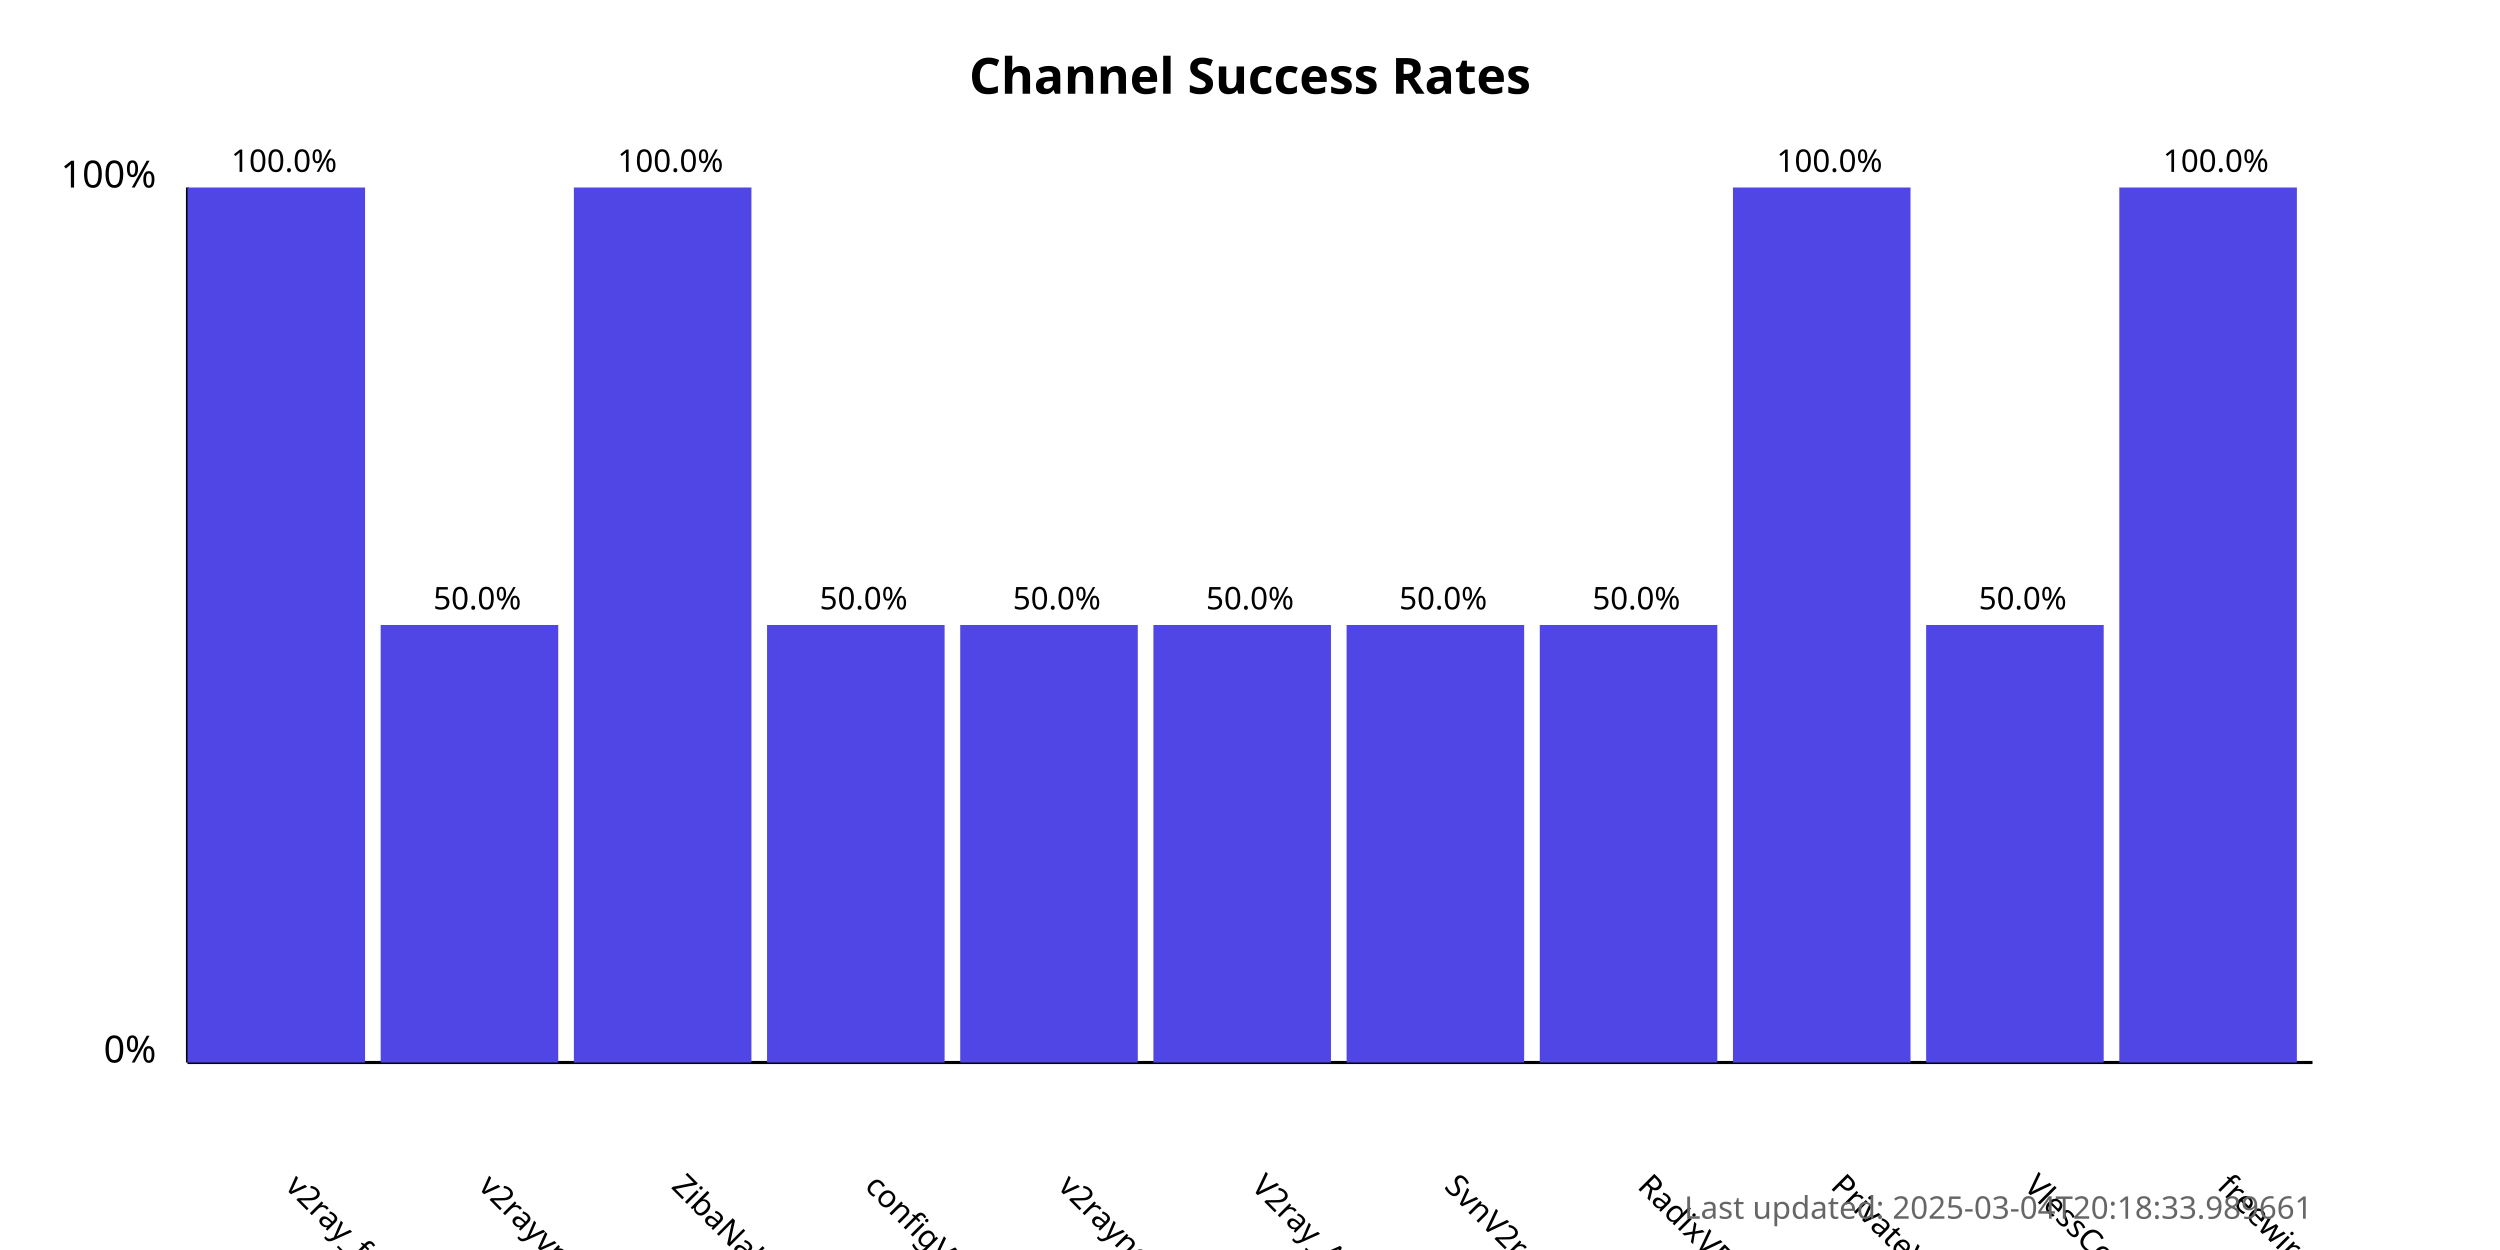
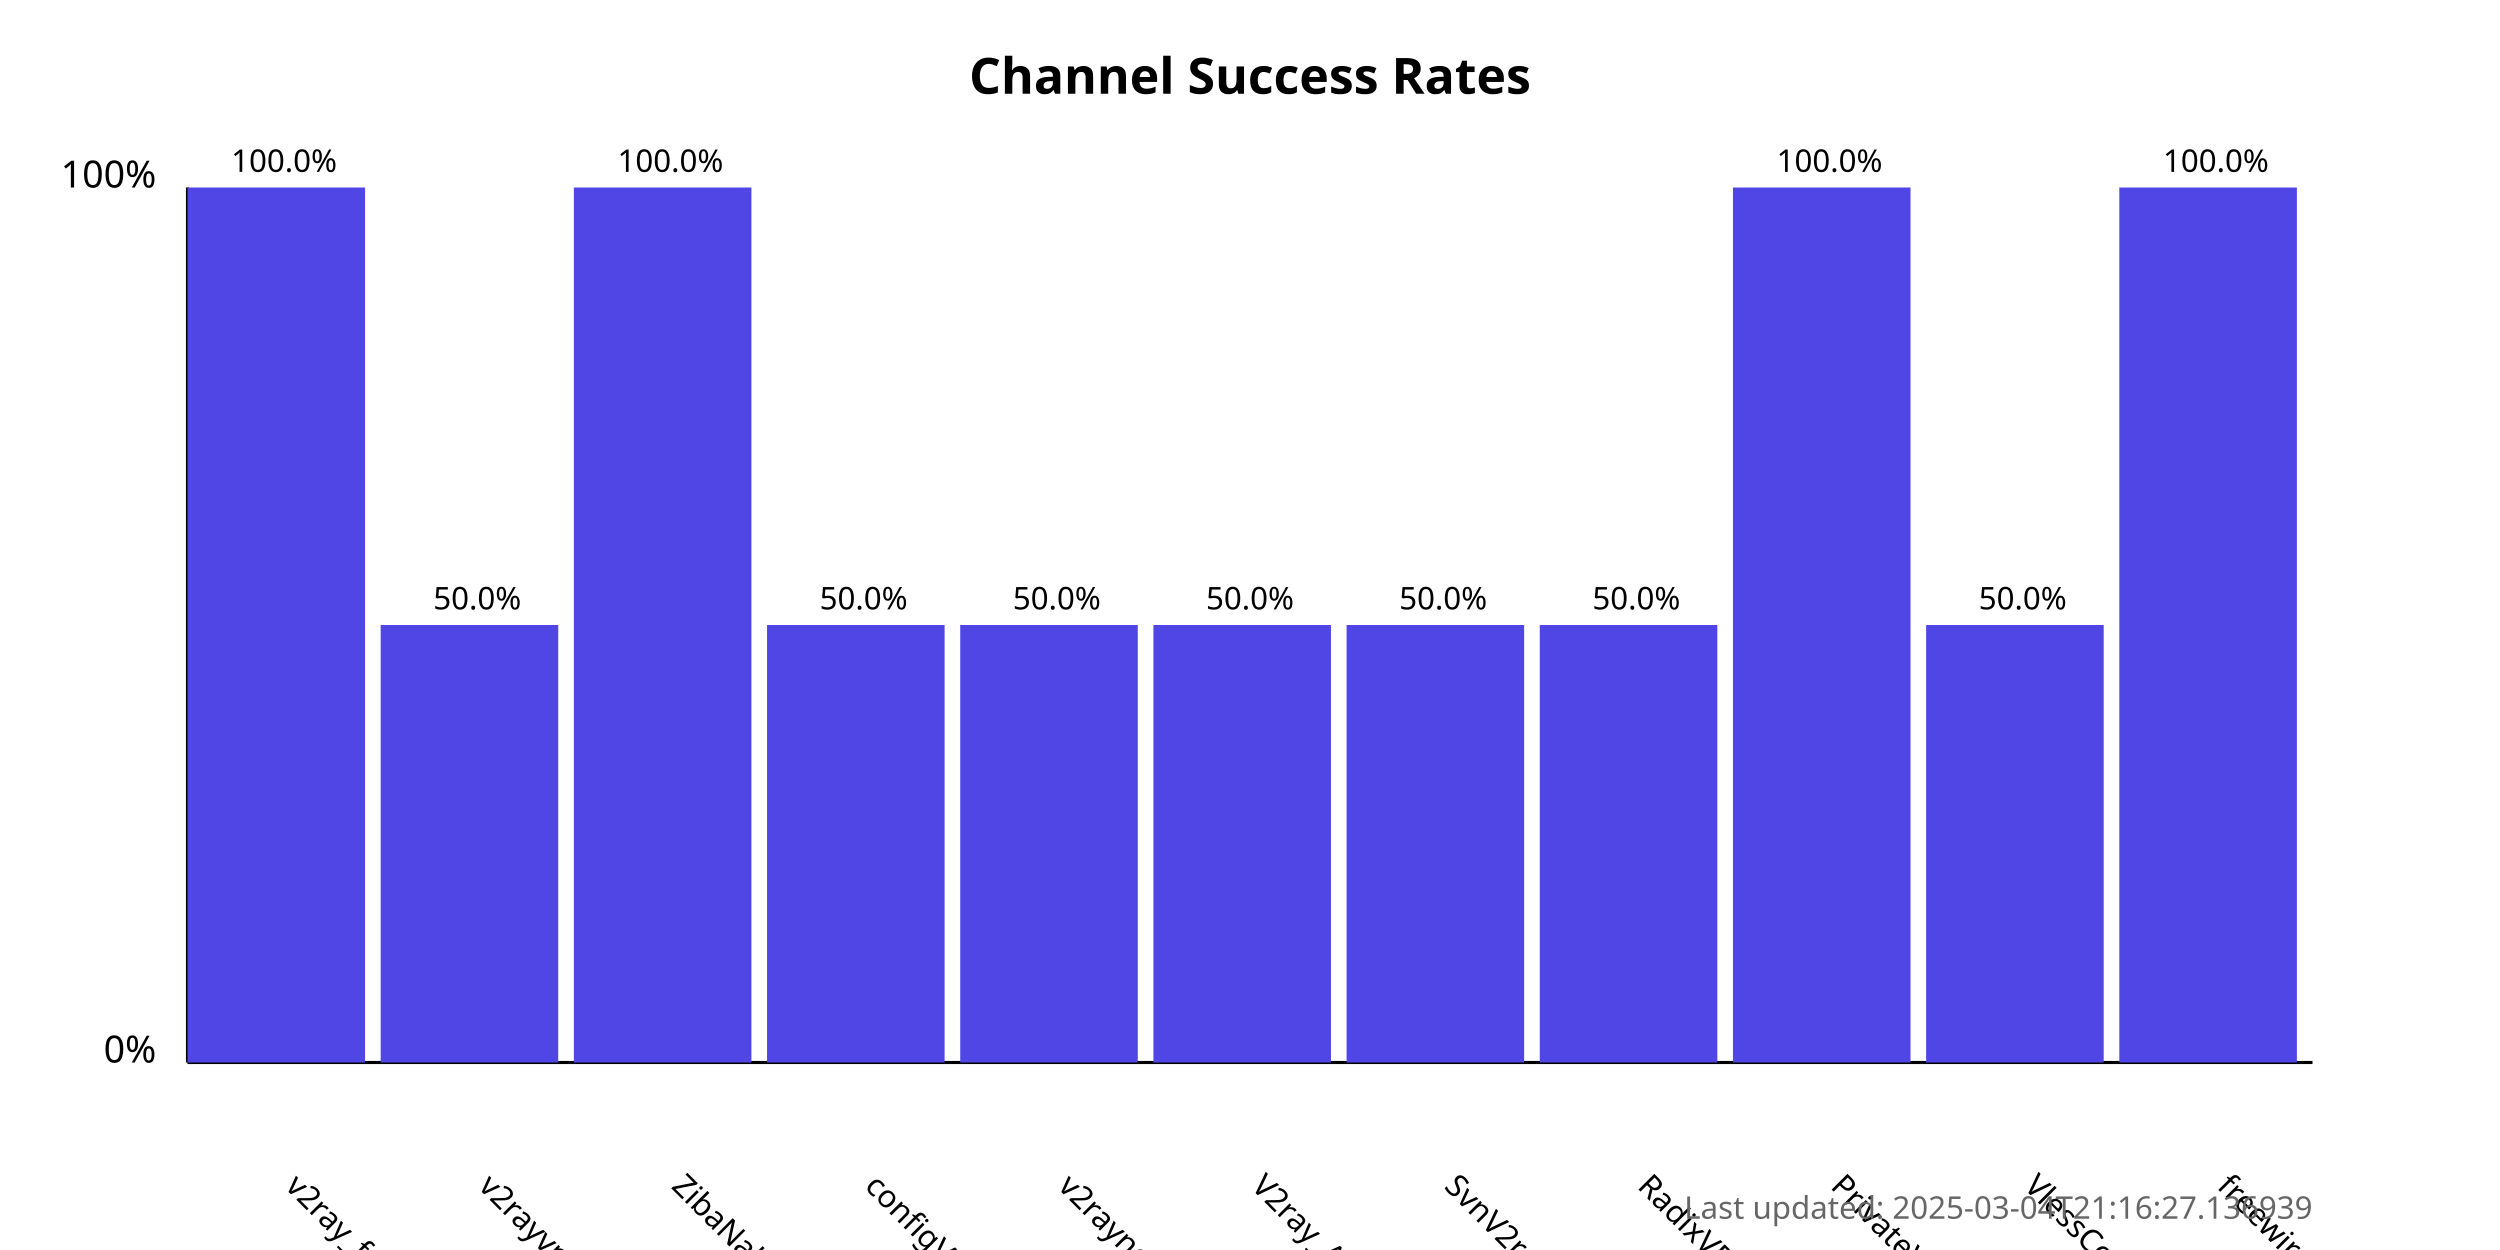
<svg xmlns="http://www.w3.org/2000/svg" width="800" height="400">
  <style>
            .chart-title { font: bold 16px sans-serif; }
            .axis-label { font: 12px sans-serif; }
            .tick-label { font: 10px sans-serif; }
            .bar { fill: #4f46e5; }
            .bar:hover { fill: #6366f1; }
            .timestamp { font: 10px sans-serif; fill: #666; }
        </style>
  <text x="400.0" y="30" text-anchor="middle" class="chart-title">
            Channel Success Rates
        </text>
  <line x1="60" y1="340" x2="60" y2="60" stroke="black" stroke-width="1" />
  <line x1="60" y1="340" x2="740" y2="340" stroke="black" stroke-width="1" />
  <text x="50" y="340" text-anchor="end" class="axis-label">0%</text>
  <text x="50" y="60" text-anchor="end" class="axis-label">100%</text>
  <g>
    <rect x="60" y="60.0" width="56.818" height="280.0" class="bar" />
    <text x="90.909" y="380" transform="rotate(45, 90.90909, 380)" text-anchor="start" class="tick-label">
                v2ray_free_conf
            </text>
    <text x="90.909" y="55.0" text-anchor="middle" class="tick-label">
                100.0%
            </text>
  </g>
  <g>
    <rect x="121.818" y="200.0" width="56.818" height="140.0" class="bar" />
    <text x="152.727" y="380" transform="rotate(45, 152.7273, 380)" text-anchor="start" class="tick-label">
                v2rayvpno
            </text>
    <text x="152.727" y="195.0" text-anchor="middle" class="tick-label">
                50.0%
            </text>
  </g>
  <g>
    <rect x="183.636" y="60.0" width="56.818" height="280.0" class="bar" />
    <text x="214.545" y="380" transform="rotate(45, 214.5455, 380)" text-anchor="start" class="tick-label">
                ZibaNabz
            </text>
    <text x="214.545" y="55.0" text-anchor="middle" class="tick-label">
                100.0%
            </text>
  </g>
  <g>
    <rect x="245.455" y="200.0" width="56.818" height="140.0" class="bar" />
    <text x="276.364" y="380" transform="rotate(45, 276.3636, 380)" text-anchor="start" class="tick-label">
                configV2rayForFree
            </text>
    <text x="276.364" y="195.0" text-anchor="middle" class="tick-label">
                50.0%
            </text>
  </g>
  <g>
    <rect x="307.273" y="200.0" width="56.818" height="140.0" class="bar" />
    <text x="338.182" y="380" transform="rotate(45, 338.1818, 380)" text-anchor="start" class="tick-label">
                v2rayngvpn
            </text>
    <text x="338.182" y="195.0" text-anchor="middle" class="tick-label">
                50.0%
            </text>
  </g>
  <g>
    <rect x="369.091" y="200.0" width="56.818" height="140.0" class="bar" />
    <text x="400.0" y="380" transform="rotate(45, 400.0, 380)" text-anchor="start" class="tick-label">
                V2ray_Alpha
            </text>
    <text x="400.0" y="195.0" text-anchor="middle" class="tick-label">
                50.0%
            </text>
  </g>
  <g>
    <rect x="430.909" y="200.0" width="56.818" height="140.0" class="bar" />
    <text x="461.818" y="380" transform="rotate(45, 461.8182, 380)" text-anchor="start" class="tick-label">
                SvnV2ray
            </text>
    <text x="461.818" y="195.0" text-anchor="middle" class="tick-label">
                50.0%
            </text>
  </g>
  <g>
    <rect x="492.727" y="200.0" width="56.818" height="140.0" class="bar" />
    <text x="523.636" y="380" transform="rotate(45, 523.6364, 380)" text-anchor="start" class="tick-label">
                RadixVPN
            </text>
    <text x="523.636" y="195.0" text-anchor="middle" class="tick-label">
                50.0%
            </text>
  </g>
  <g>
    <rect x="554.545" y="60.0" width="56.818" height="280.0" class="bar" />
    <text x="585.455" y="380" transform="rotate(45, 585.4545, 380)" text-anchor="start" class="tick-label">
                PrivateVPNs
            </text>
    <text x="585.455" y="55.0" text-anchor="middle" class="tick-label">
                100.0%
            </text>
  </g>
  <g>
    <rect x="616.364" y="200.0" width="56.818" height="140.0" class="bar" />
    <text x="647.273" y="380" transform="rotate(45, 647.2727, 380)" text-anchor="start" class="tick-label">
                VlessConfig
            </text>
    <text x="647.273" y="195.0" text-anchor="middle" class="tick-label">
                50.0%
            </text>
  </g>
  <g>
    <rect x="678.182" y="60.0" width="56.818" height="280.0" class="bar" />
    <text x="709.091" y="380" transform="rotate(45, 709.0909, 380)" text-anchor="start" class="tick-label">
                freewireguard
            </text>
    <text x="709.091" y="55.0" text-anchor="middle" class="tick-label">
                100.0%
            </text>
  </g>
  <text x="740" y="390" text-anchor="end" class="timestamp">
-             Last updated: 2025-03-04T20:18:33.989661
+             Last updated: 2025-03-04T21:16:27.136939
        </text>
</svg>
